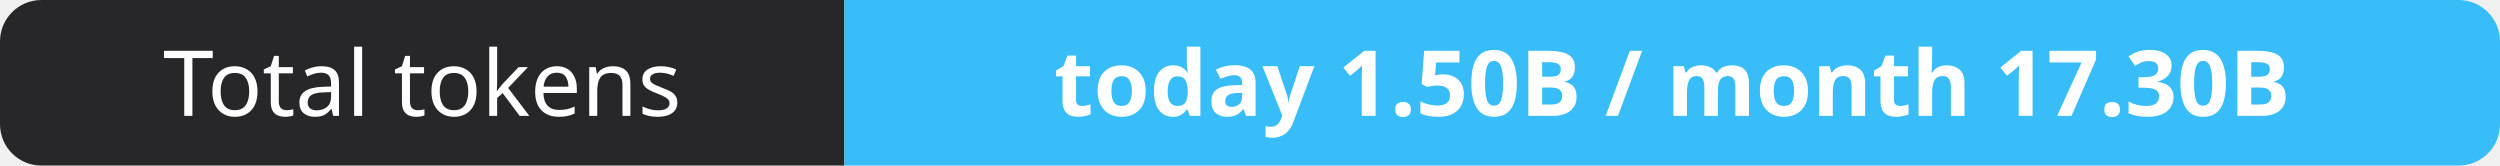
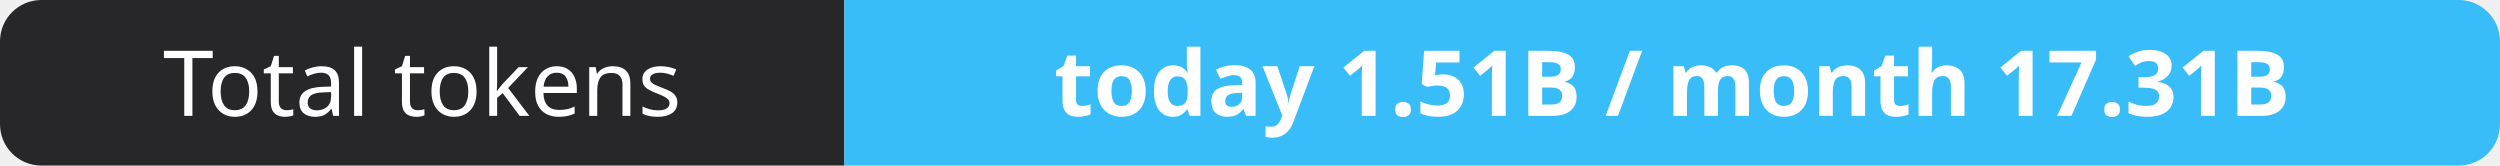
- <svg xmlns="http://www.w3.org/2000/svg" width="302" height="20" role="img" aria-label="Total tokens: today 1.50B / month 17.30B">
+ <svg xmlns="http://www.w3.org/2000/svg" width="302" height="20" role="img" aria-label="Total tokens: today 1.51B / month 17.31B">
  <clipPath id="r">
    <rect width="302" height="20" rx="5" fill="#fff" />
  </clipPath>
  <g clip-path="url(#r)">
    <rect width="102" height="20" fill="#27272a" />
    <rect x="102" width="200" height="20" fill="#38bdf8" />
  </g>
  <g fill="#fff" text-anchor="middle" font-family="Verdana,Geneva,sans-serif" font-size="11">
    <text x="51.0" y="14">Total tokens</text>
-     <text x="202.0" y="14" font-weight="700">today 1.50B / month 17.30B</text>
+     <text x="202.0" y="14" font-weight="700">today 1.51B / month 17.31B</text>
  </g>
</svg>
